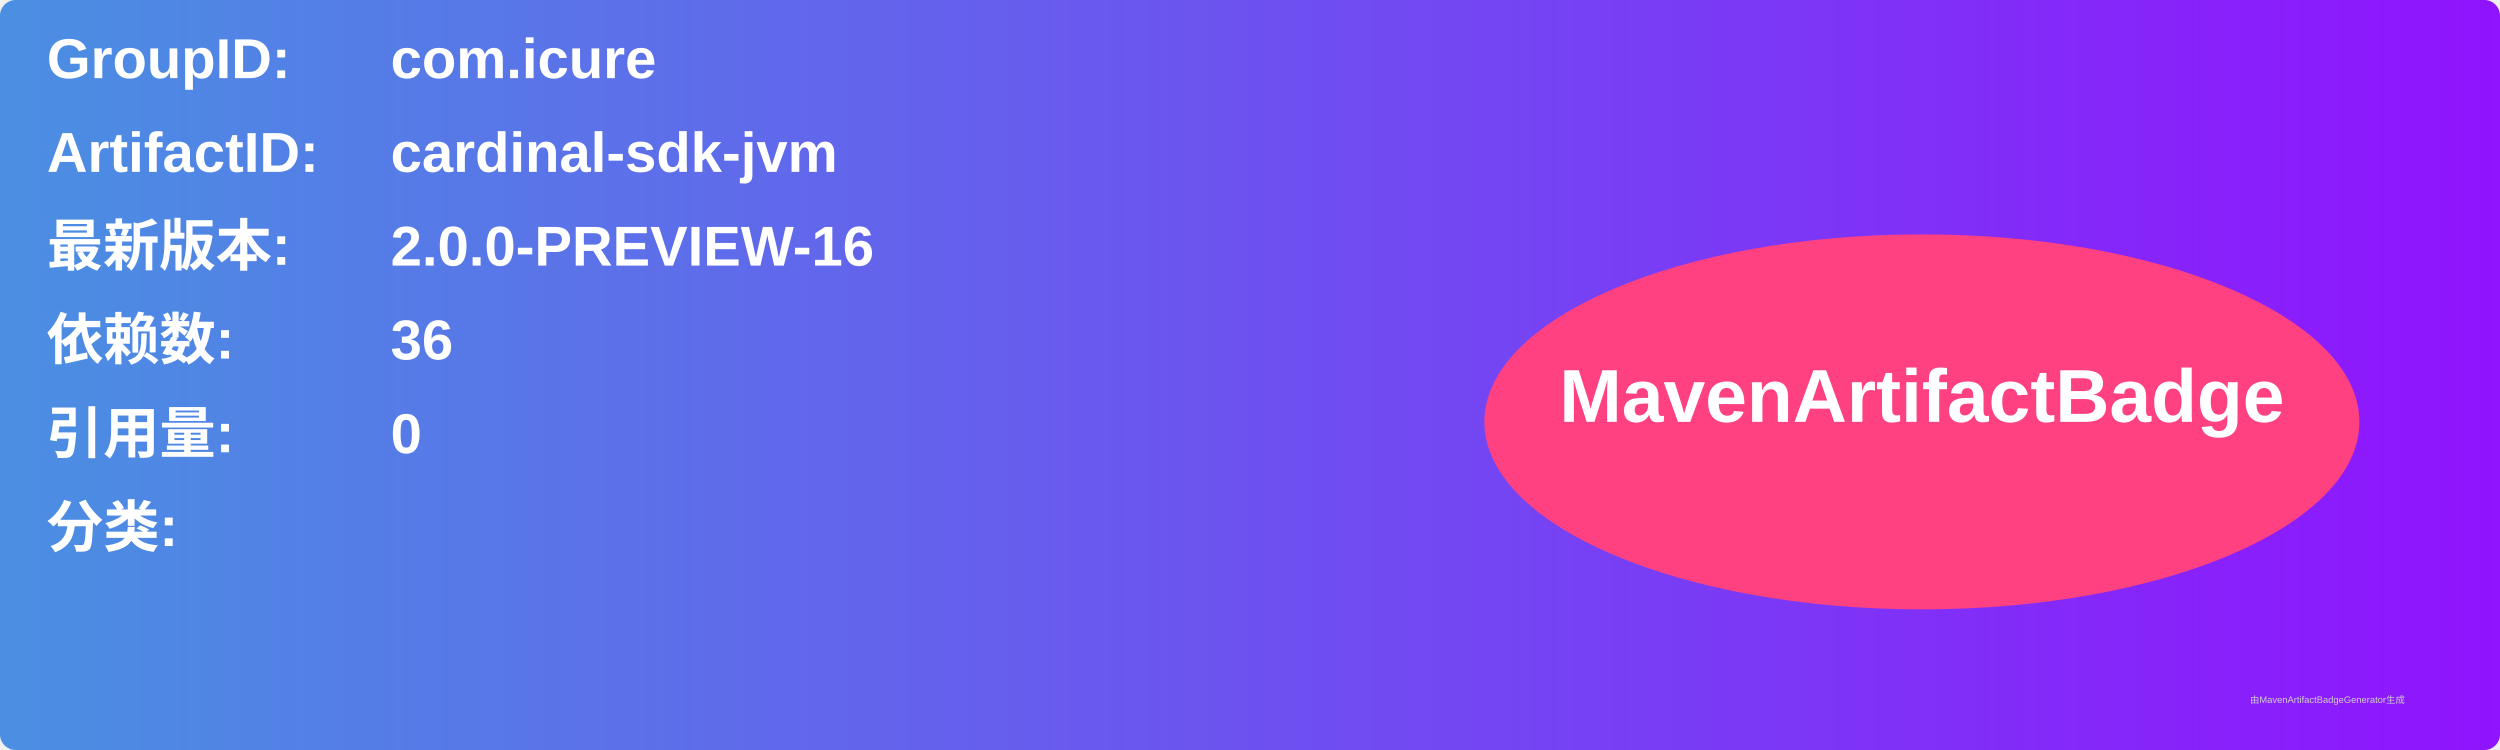
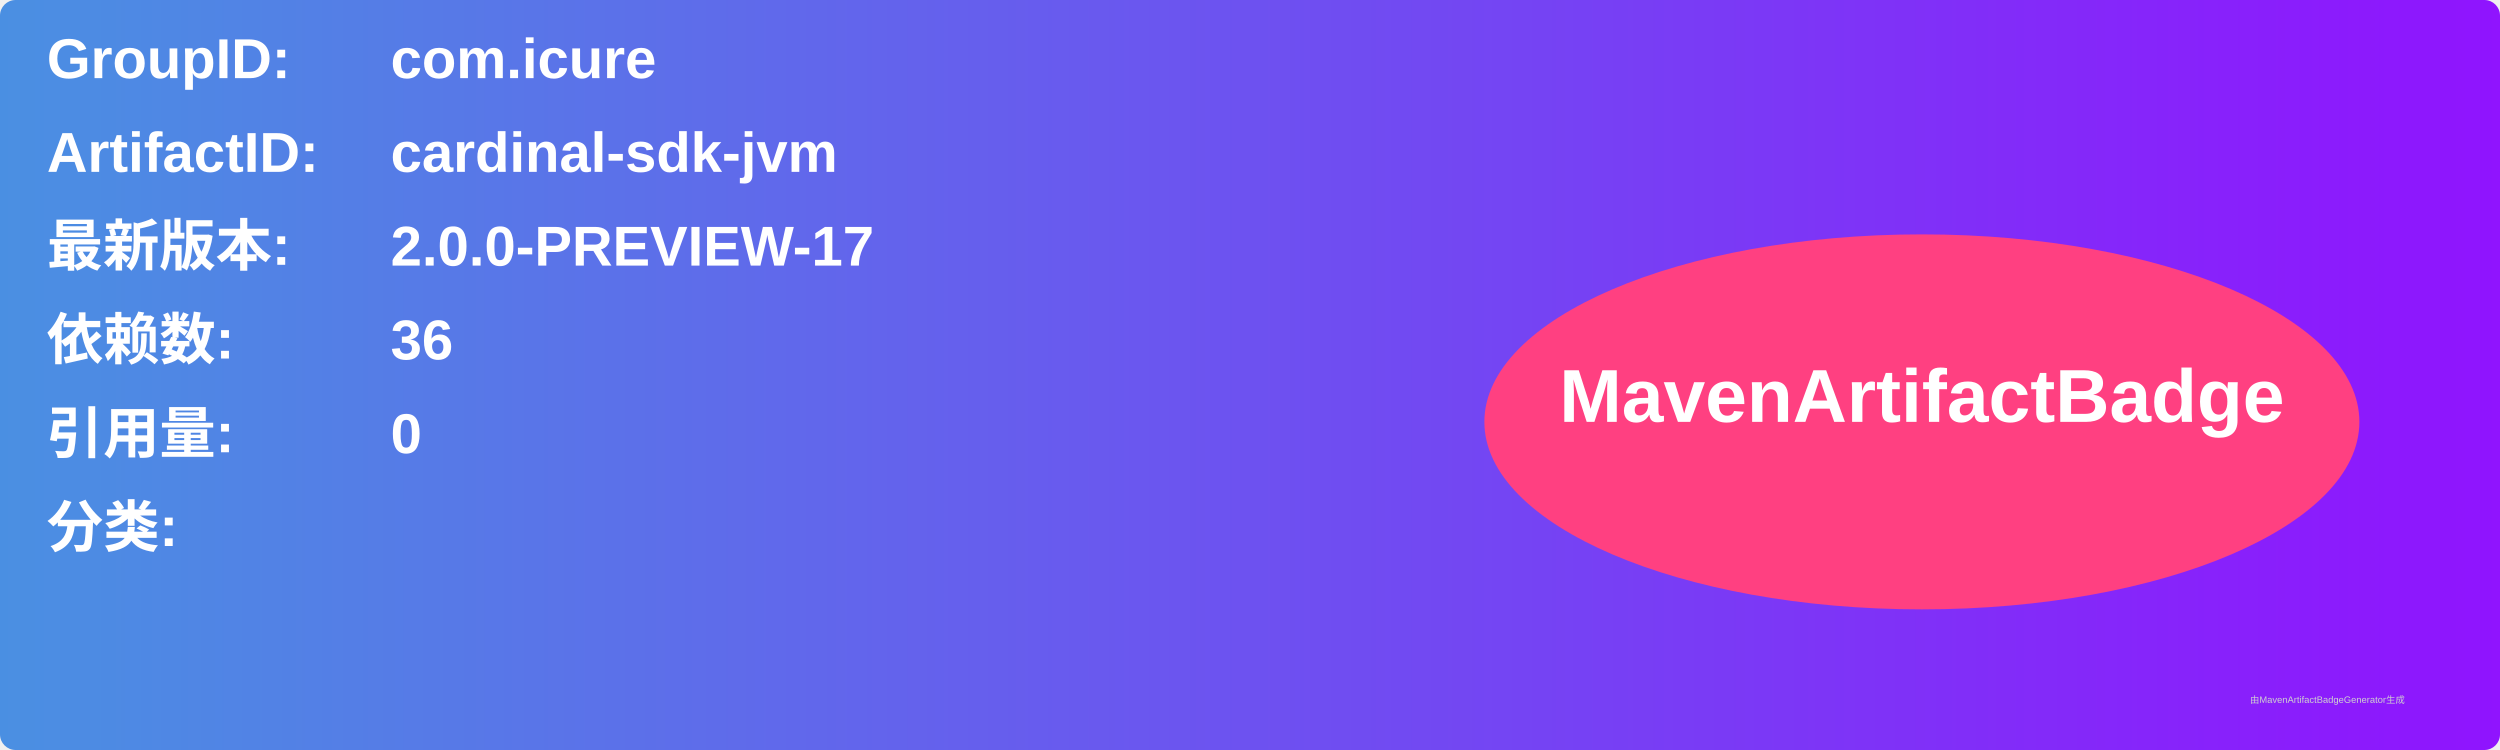
<svg xmlns="http://www.w3.org/2000/svg" width="800" height="240" viewBox="0 0 800 240">
  <linearGradient id="grad" x1="0%" y1="0%" x2="100%" y2="0%">
    <stop offset="0%" stop-color="#4a90e2" />
    <stop offset="100%" stop-color="#9013fe" />
  </linearGradient>
  <rect width="100%" height="100%" rx="5" ry="5" fill="url(#grad)" />
  <g transform="translate(15, 15)">
    <text x="0" y="10" font-family="Arial" font-size="18" fill="white" font-weight="bold" width="260">GroupID:</text>
    <text x="110" y="10" font-family="Arial" font-size="18" fill="white" font-weight="bold" width="460">com.icure</text>
    <text x="0" y="40" font-family="Arial" font-size="18" fill="white" font-weight="bold" width="260">ArtifactID:</text>
    <text x="110" y="40" font-family="Arial" font-size="18" fill="white" font-weight="bold" width="460">cardinal-sdk-jvm</text>
    <text x="0" y="70" font-family="Arial" font-size="18" fill="white" font-weight="bold">最新版本:</text>
    <text x="110" y="70" font-family="Arial" font-size="18" fill="white" font-weight="bold">
-       <tspan font-weight="bold">2.0.0-PREVIEW-16</tspan>
+       <tspan font-weight="bold">2.0.0-PREVIEW-17</tspan>
    </text>
    <text x="0" y="100" font-family="Arial" font-size="18" fill="white" font-weight="bold">依赖数: </text>
    <text x="110" y="100" font-family="Arial" font-size="18" fill="white">
      <tspan font-weight="bold">36</tspan>
    </text>
    <text x="0" y="130" font-family="Arial" font-size="18" fill="white" font-weight="bold">引用量: </text>
    <text x="110" y="130" font-family="Arial" font-size="18" fill="white">
      <tspan font-weight="bold">0</tspan>
    </text>
    <text x="0" y="160" font-family="Arial" font-size="18" fill="white" font-weight="bold">分类:</text>
    <text x="10" y="190" font-family="Arial" font-size="10" fill="white">
      <tspan font-weight="bold" />
    </text>
    <ellipse cx="600" cy="120" rx="140" ry="60" fill="#ff4081" />
    <text x="600" y="120" text-anchor="middle" font-family="Arial" font-size="24" fill="white" font-weight="bold">MavenArtifactBadge</text>
  </g>
  <text x="720" y="225" font-family="Arial" font-size="3" fill="#d0d0d0">由MavenArtifactBadgeGenerator生成</text>
</svg>
